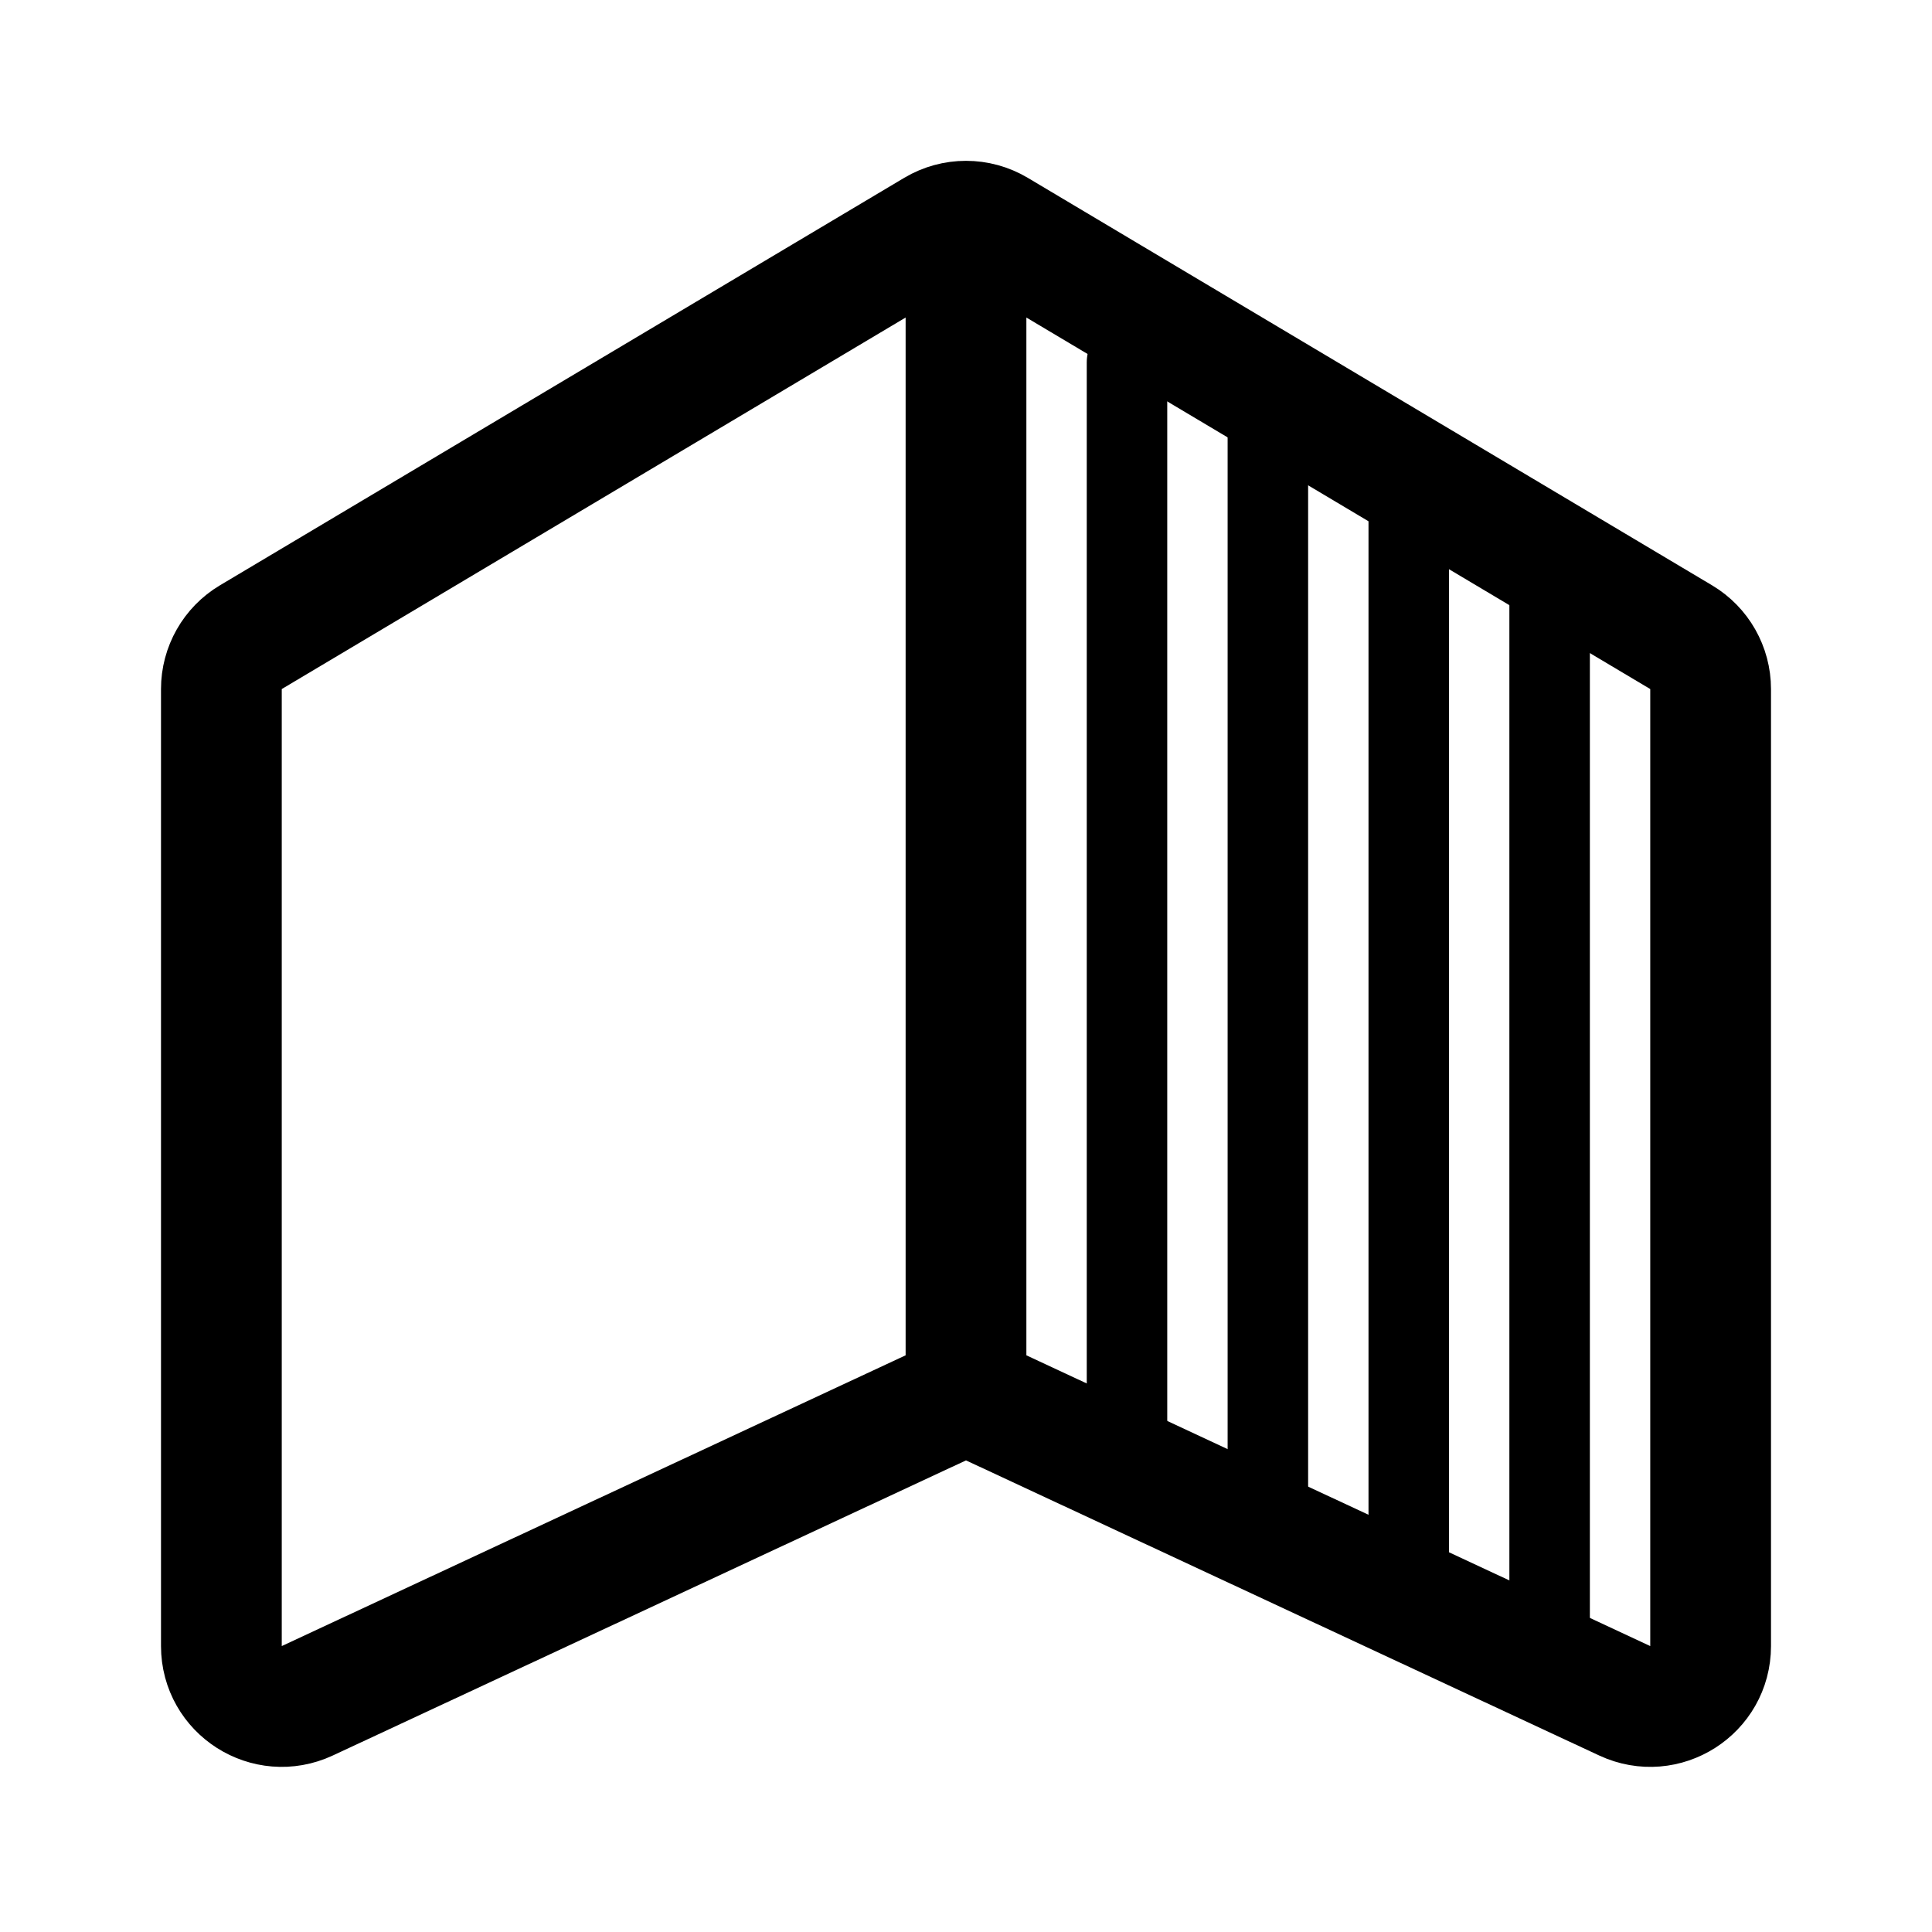
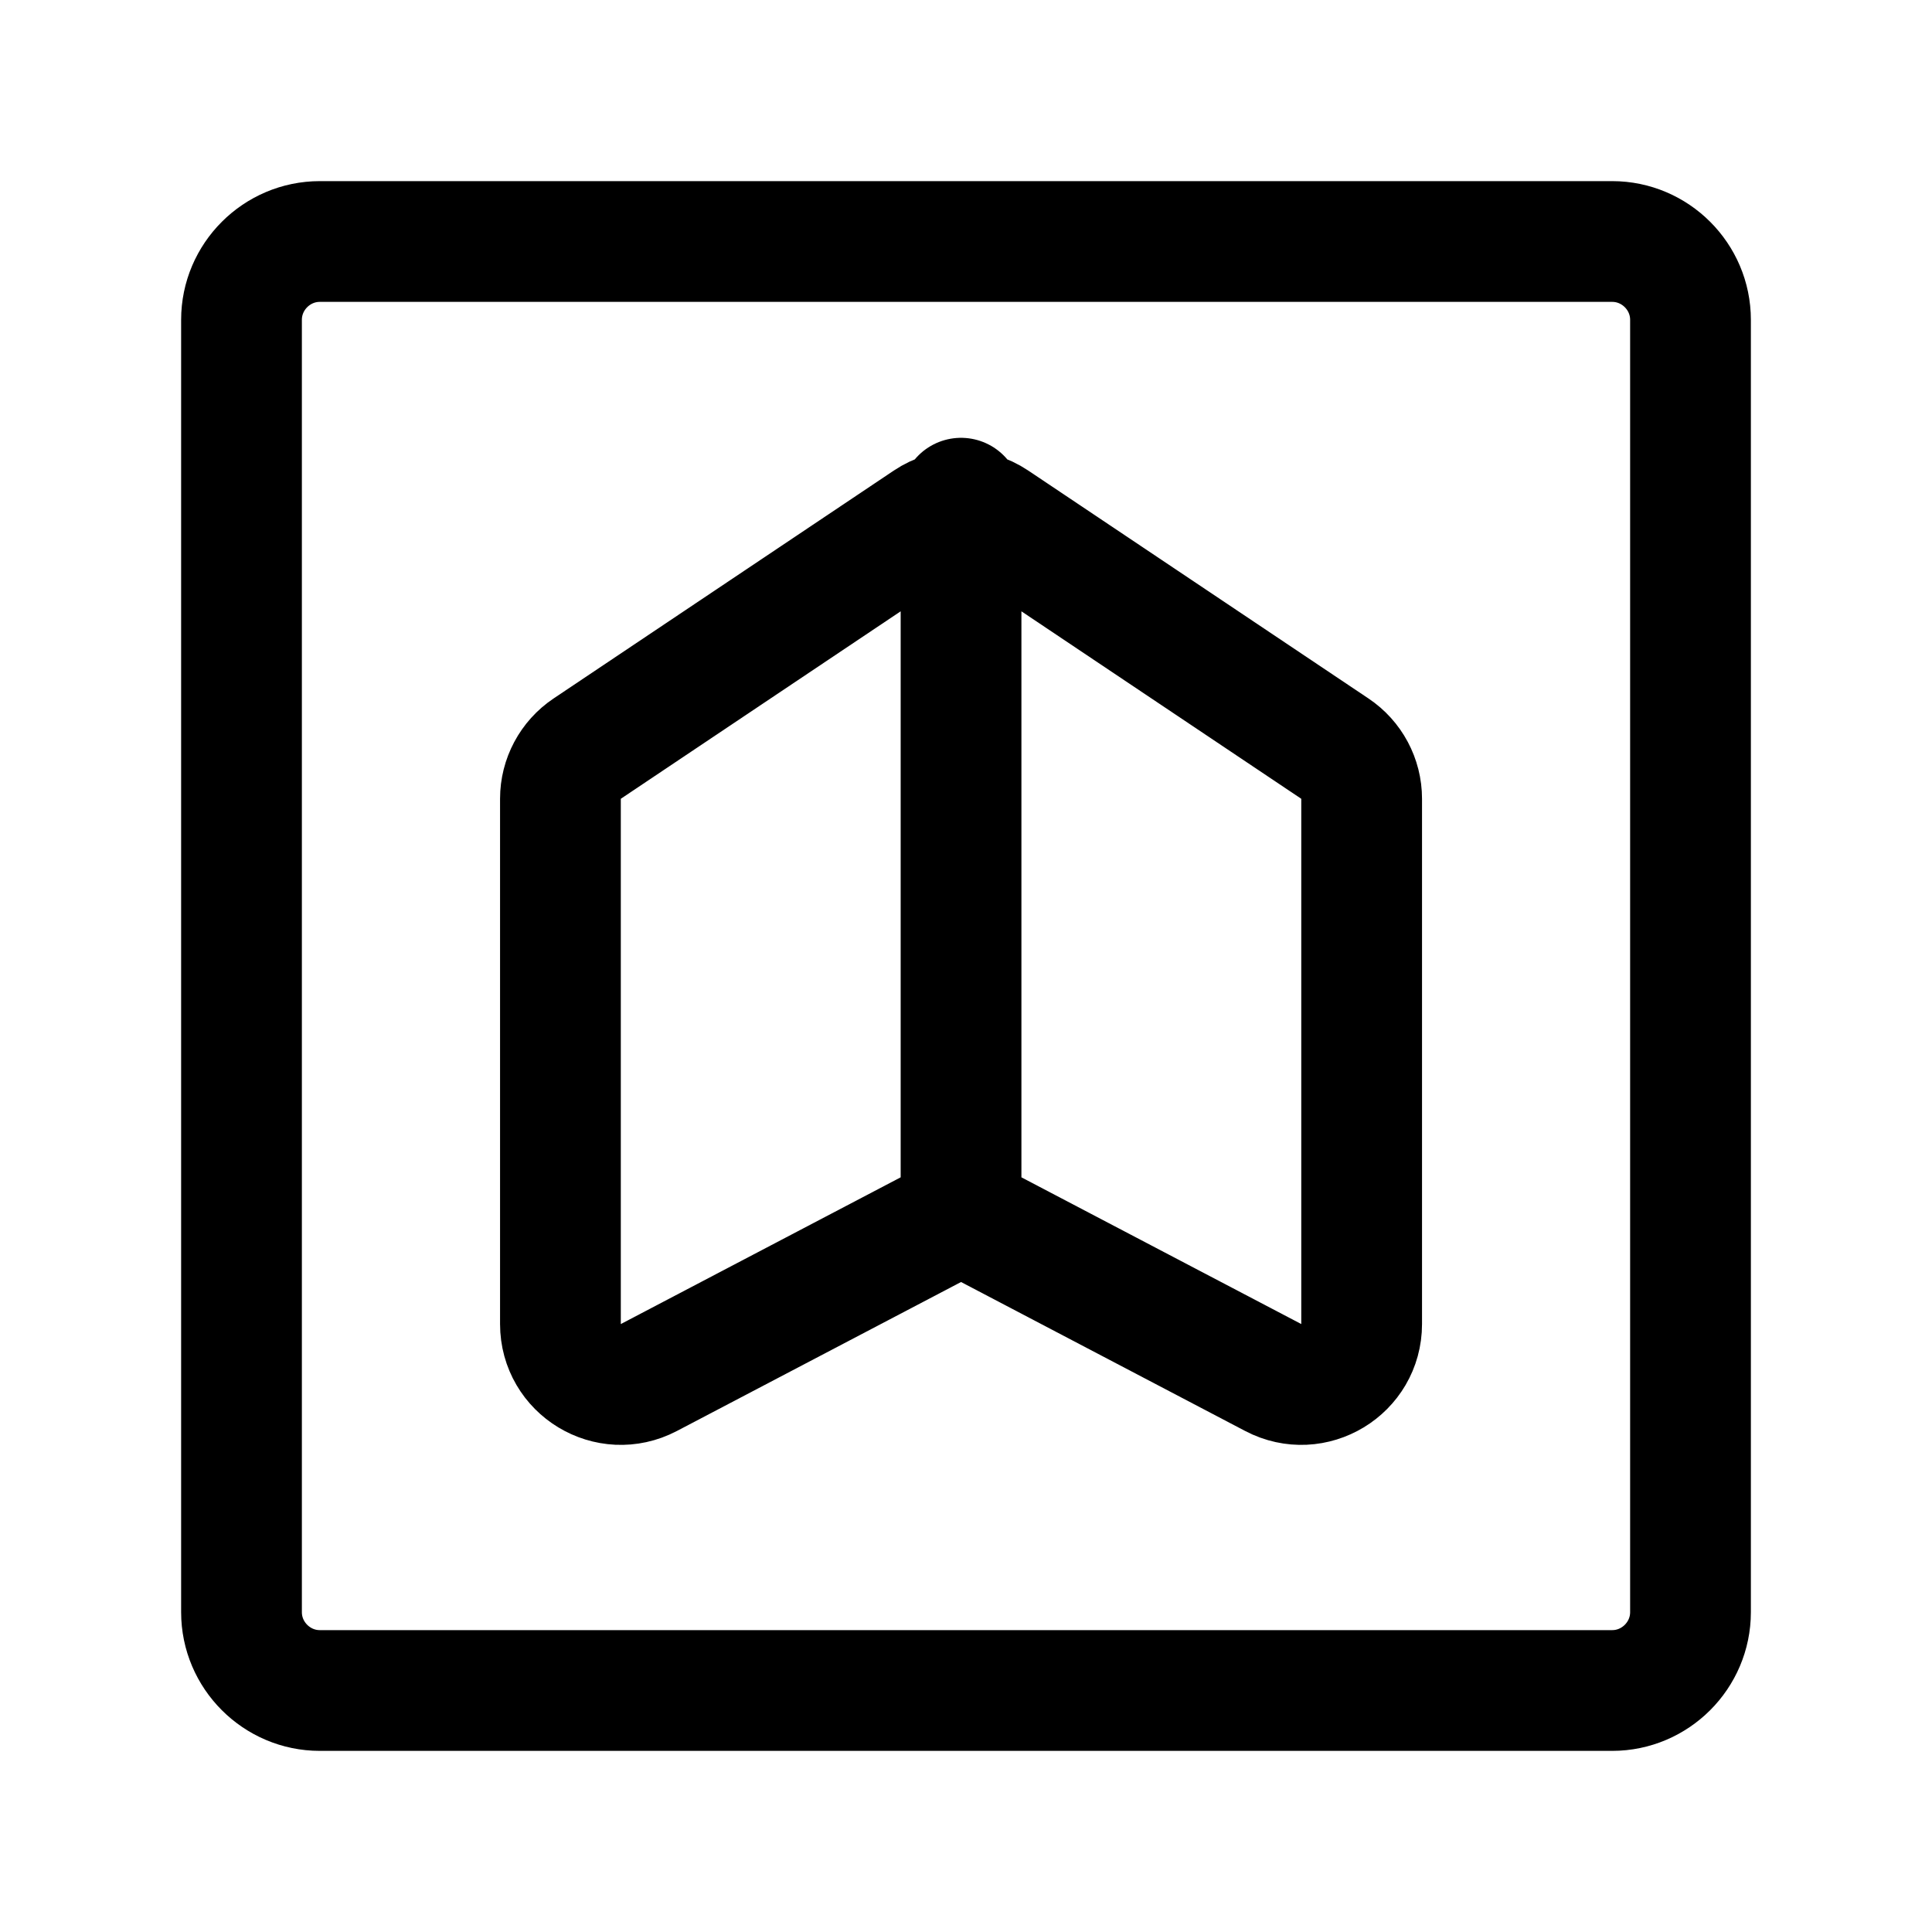
- <svg xmlns="http://www.w3.org/2000/svg" width="192" height="192" fill="none" stroke="#000" stroke-linecap="round" viewBox="0 0 192 192">
-   <path stroke-width="12" d="M170 163.584c0 4.389-4.557 7.292-8.535 5.439l-62.93-29.329a5.998 5.998 0 0 0-5.07 0l-62.93 29.329c-3.978 1.853-8.535-1.05-8.535-5.439V68.478a6 6 0 0 1 2.93-5.156l68-40.494a6 6 0 0 1 6.14 0l68 40.494a6 6 0 0 1 2.93 5.156v95.106ZM96 30v105" />
-   <path stroke-width="8" d="M112 36v107m14-101v108m14-99v106m14-98v107" />
+ <svg xmlns="http://www.w3.org/2000/svg" width="192" height="192" fill="none" stroke="#000" stroke-linecap="round" stroke-width="12" viewBox="0 0 192 192">
+   <path d="M160.216 24H31.784C27.503 24 24 27.503 24 31.784v128.432c0 4.281 3.503 7.784 7.784 7.784h128.432c4.281 0 7.784-3.503 7.784-7.784V31.784c0-4.281-3.503-7.784-7.784-7.784Z" />
+   <path d="M135.319 131.583c0 4.51-4.791 7.408-8.786 5.314l-28.24-14.806a5.998 5.998 0 0 0-5.572 0l-28.24 14.806c-3.995 2.094-8.786-.804-8.786-5.314v-52.2a6 6 0 0 1 2.66-4.985l33.813-22.65a6 6 0 0 1 6.678 0l33.812 22.65a6 6 0 0 1 2.661 4.985v52.2ZM95.507 49.51v71.121" />
</svg>
